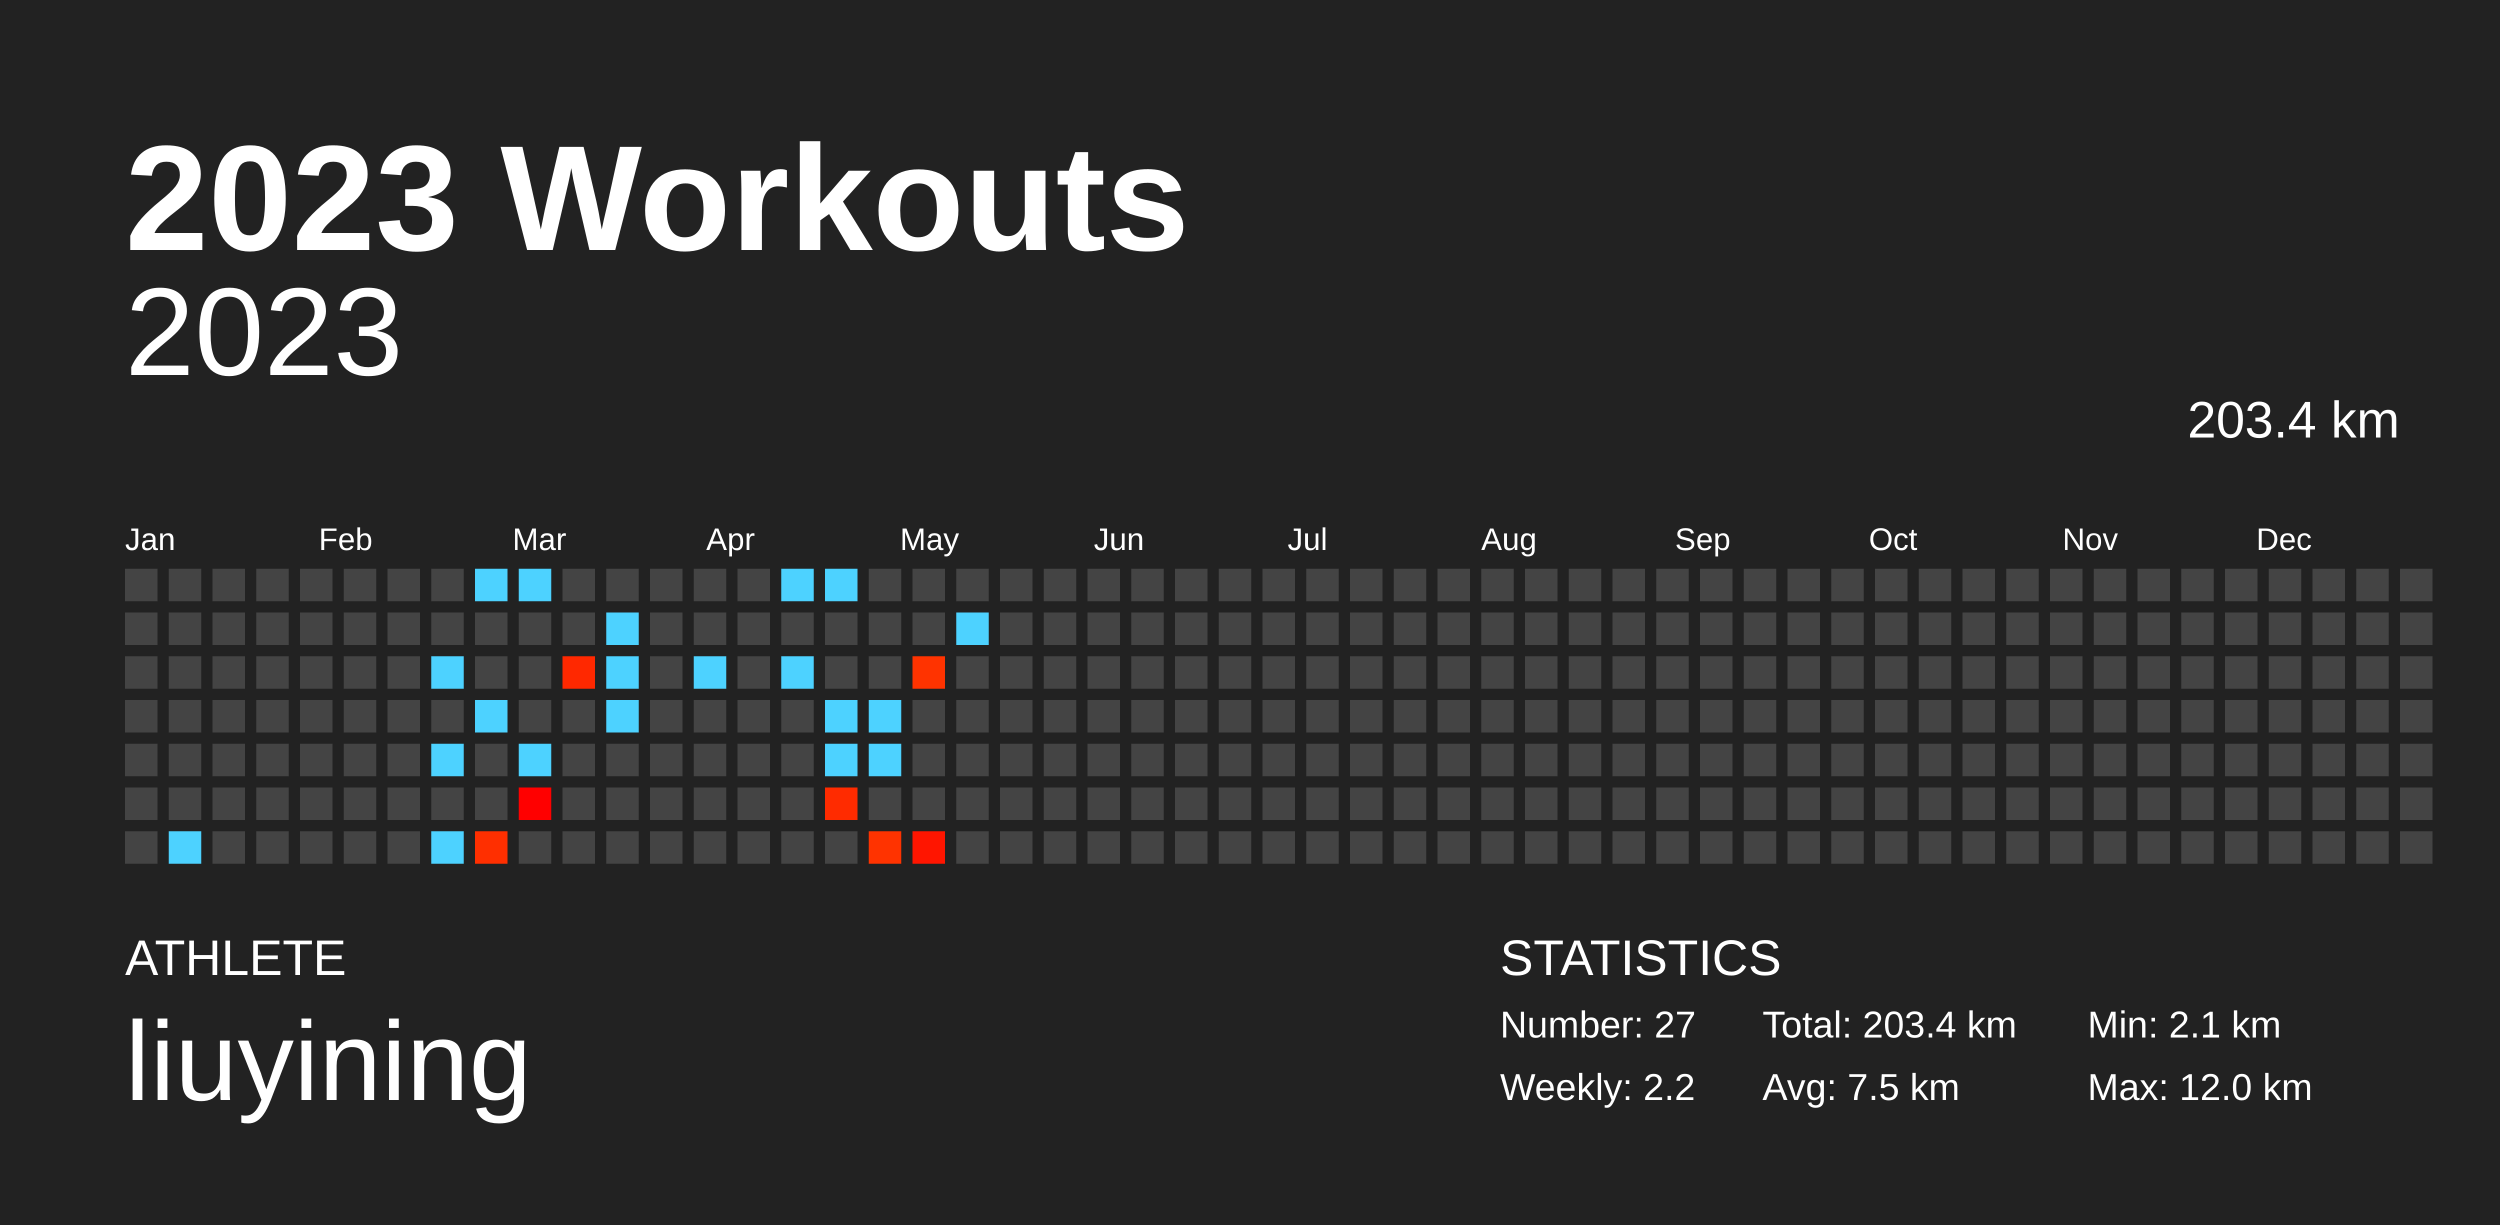
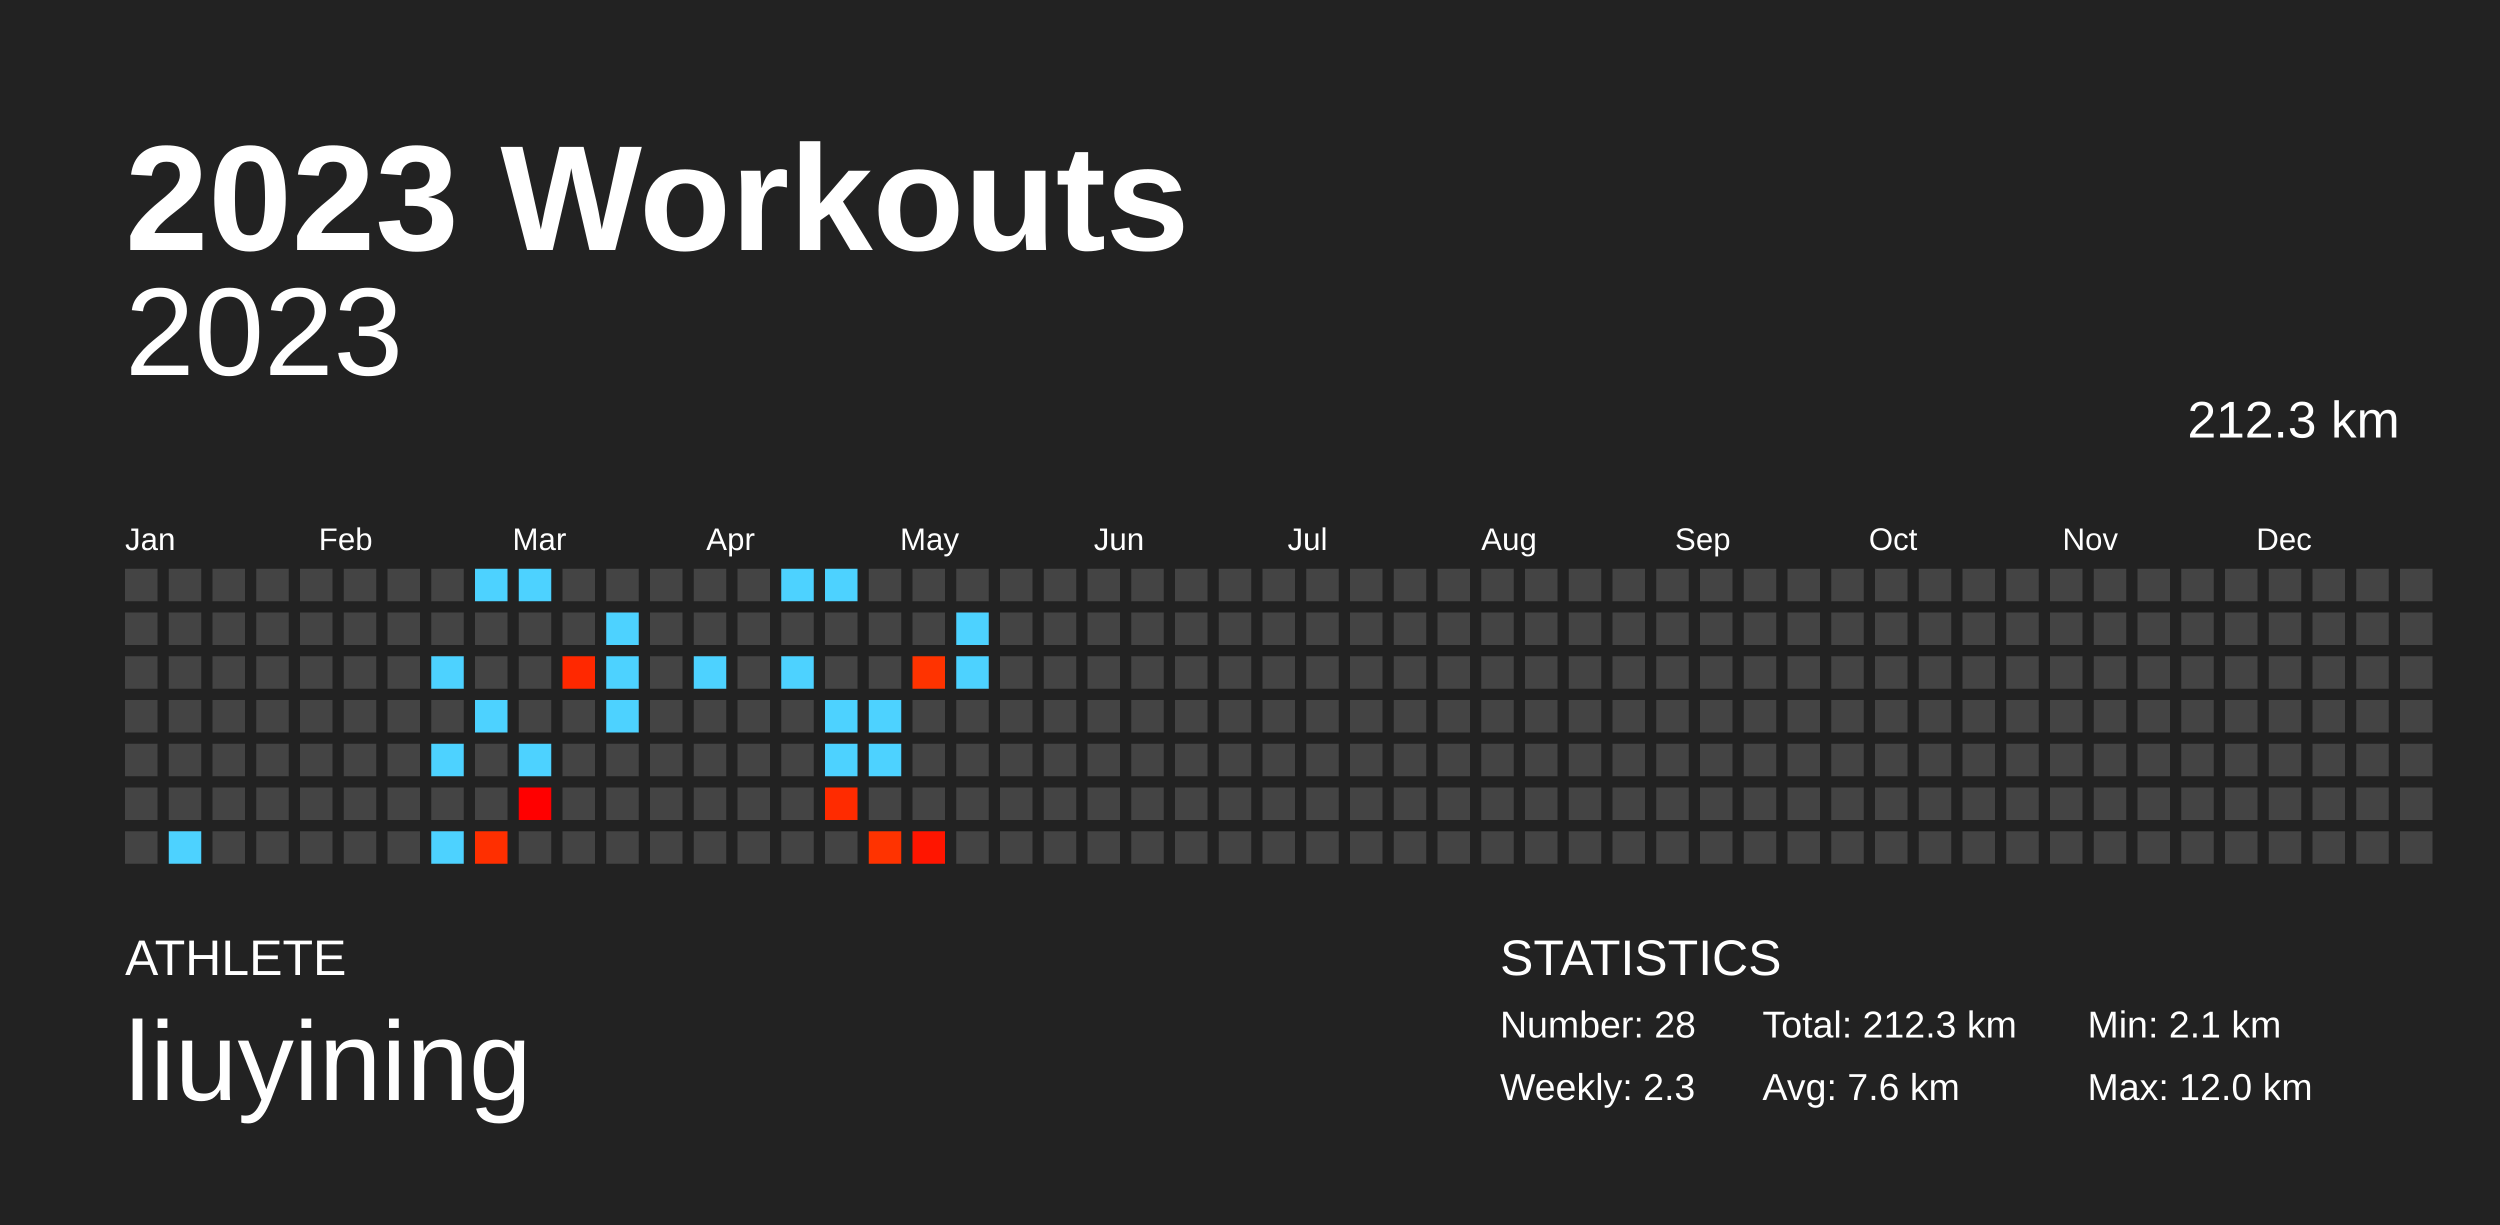
<svg xmlns="http://www.w3.org/2000/svg" baseProfile="full" height="98mm" version="1.1" viewBox="0,0,200,98" width="200mm">
  <defs />
  <rect fill="#222222" height="98" width="200" x="0" y="0" />
  <text fill="#FFFFFF" style="font-size:12px; font-family:Arial; font-weight:bold;" x="10" y="20">2023 Workouts</text>
  <text fill="#FFFFFF" style="font-size:4px; font-family:Arial" x="10" y="78">ATHLETE</text>
  <text fill="#FFFFFF" style="font-size:9px; font-family:Arial" x="10" y="88">liuyining</text>
  <text fill="#FFFFFF" style="font-size:4px; font-family:Arial" x="120" y="78">STATISTICS</text>
-   <text fill="#FFFFFF" style="font-size:3px; font-family:Arial" x="120" y="83">Number: 27</text>
-   <text fill="#FFFFFF" style="font-size:3px; font-family:Arial" x="120" y="88">Weekly: 2.2</text>
-   <text fill="#FFFFFF" style="font-size:3px; font-family:Arial" x="141" y="83">Total: 203.4 km</text>
-   <text fill="#FFFFFF" style="font-size:3px; font-family:Arial" x="141" y="88">Avg: 7.5 km</text>
+   <text fill="#FFFFFF" style="font-size:3px; font-family:Arial" x="120" y="83">Number: 28</text>
+   <text fill="#FFFFFF" style="font-size:3px; font-family:Arial" x="120" y="88">Weekly: 2.3</text>
+   <text fill="#FFFFFF" style="font-size:3px; font-family:Arial" x="141" y="83">Total: 212.3 km</text>
+   <text fill="#FFFFFF" style="font-size:3px; font-family:Arial" x="141" y="88">Avg: 7.6 km</text>
  <text fill="#FFFFFF" style="font-size:3px; font-family:Arial" x="167" y="83">Min: 2.1 km</text>
  <text fill="#FFFFFF" style="font-size:3px; font-family:Arial" x="167" y="88">Max: 12.0 km</text>
  <text alignment-baseline="hanging" fill="#FFFFFF" style="font-size:10.0px; font-family:Arial;" x="10" y="30">2023</text>
-   <text alignment-baseline="hanging" fill="#FFFFFF" style="font-size:4.125px; font-family:Arial;" x="175" y="35">203.4 km</text>
+   <text alignment-baseline="hanging" fill="#FFFFFF" style="font-size:4.125px; font-family:Arial;" x="175" y="35">212.3 km</text>
  <text fill="#FFFFFF" style="font-size:2.5px; font-family:Arial" x="10.0" y="44">Jan</text>
  <text fill="#FFFFFF" style="font-size:2.5px; font-family:Arial" x="25.5" y="44">Feb</text>
  <text fill="#FFFFFF" style="font-size:2.5px; font-family:Arial" x="41.0" y="44">Mar</text>
  <text fill="#FFFFFF" style="font-size:2.5px; font-family:Arial" x="56.5" y="44">Apr</text>
  <text fill="#FFFFFF" style="font-size:2.5px; font-family:Arial" x="72.0" y="44">May</text>
  <text fill="#FFFFFF" style="font-size:2.5px; font-family:Arial" x="87.5" y="44">Jun</text>
  <text fill="#FFFFFF" style="font-size:2.5px; font-family:Arial" x="103.0" y="44">Jul</text>
  <text fill="#FFFFFF" style="font-size:2.5px; font-family:Arial" x="118.5" y="44">Aug</text>
  <text fill="#FFFFFF" style="font-size:2.5px; font-family:Arial" x="134.0" y="44">Sep</text>
  <text fill="#FFFFFF" style="font-size:2.5px; font-family:Arial" x="149.5" y="44">Oct</text>
  <text fill="#FFFFFF" style="font-size:2.5px; font-family:Arial" x="165.0" y="44">Nov</text>
  <text fill="#FFFFFF" style="font-size:2.5px; font-family:Arial" x="180.5" y="44">Dec</text>
  <rect fill="#444444" height="2.6" width="2.6" x="10.0" y="45.5" />
  <rect fill="#444444" height="2.6" width="2.6" x="10.0" y="49.0" />
  <rect fill="#444444" height="2.6" width="2.6" x="10.0" y="52.5" />
  <rect fill="#444444" height="2.6" width="2.6" x="10.0" y="56.0" />
  <rect fill="#444444" height="2.6" width="2.6" x="10.0" y="59.5" />
  <rect fill="#444444" height="2.6" width="2.6" x="10.0" y="63.0" />
  <rect fill="#444444" height="2.6" width="2.6" x="10.0" y="66.5" />
  <rect fill="#444444" height="2.6" width="2.6" x="13.5" y="45.5" />
  <rect fill="#444444" height="2.6" width="2.6" x="13.5" y="49.0" />
  <rect fill="#444444" height="2.6" width="2.6" x="13.5" y="52.5" />
  <rect fill="#444444" height="2.6" width="2.6" x="13.5" y="56.0" />
  <rect fill="#444444" height="2.6" width="2.6" x="13.5" y="59.5" />
  <rect fill="#444444" height="2.6" width="2.6" x="13.5" y="63.0" />
  <rect fill="#4dd2ff" height="2.6" width="2.6" x="13.5" y="66.5" />
  <rect fill="#444444" height="2.6" width="2.6" x="17.0" y="45.5" />
  <rect fill="#444444" height="2.6" width="2.6" x="17.0" y="49.0" />
  <rect fill="#444444" height="2.6" width="2.6" x="17.0" y="52.5" />
  <rect fill="#444444" height="2.6" width="2.6" x="17.0" y="56.0" />
  <rect fill="#444444" height="2.6" width="2.6" x="17.0" y="59.5" />
  <rect fill="#444444" height="2.6" width="2.6" x="17.0" y="63.0" />
  <rect fill="#444444" height="2.6" width="2.6" x="17.0" y="66.5" />
  <rect fill="#444444" height="2.6" width="2.6" x="20.5" y="45.5" />
  <rect fill="#444444" height="2.6" width="2.6" x="20.5" y="49.0" />
  <rect fill="#444444" height="2.6" width="2.6" x="20.5" y="52.5" />
  <rect fill="#444444" height="2.6" width="2.6" x="20.5" y="56.0" />
  <rect fill="#444444" height="2.6" width="2.6" x="20.5" y="59.5" />
  <rect fill="#444444" height="2.6" width="2.6" x="20.5" y="63.0" />
  <rect fill="#444444" height="2.6" width="2.6" x="20.5" y="66.5" />
  <rect fill="#444444" height="2.6" width="2.6" x="24.0" y="45.5" />
  <rect fill="#444444" height="2.6" width="2.6" x="24.0" y="49.0" />
  <rect fill="#444444" height="2.6" width="2.6" x="24.0" y="52.5" />
  <rect fill="#444444" height="2.6" width="2.6" x="24.0" y="56.0" />
  <rect fill="#444444" height="2.6" width="2.6" x="24.0" y="59.5" />
  <rect fill="#444444" height="2.6" width="2.6" x="24.0" y="63.0" />
  <rect fill="#444444" height="2.6" width="2.6" x="24.0" y="66.5" />
  <rect fill="#444444" height="2.6" width="2.6" x="27.5" y="45.5" />
  <rect fill="#444444" height="2.6" width="2.6" x="27.5" y="49.0" />
  <rect fill="#444444" height="2.6" width="2.6" x="27.5" y="52.5" />
  <rect fill="#444444" height="2.6" width="2.6" x="27.5" y="56.0" />
  <rect fill="#444444" height="2.6" width="2.6" x="27.5" y="59.5" />
  <rect fill="#444444" height="2.6" width="2.6" x="27.5" y="63.0" />
  <rect fill="#444444" height="2.6" width="2.6" x="27.5" y="66.5" />
  <rect fill="#444444" height="2.6" width="2.6" x="31.0" y="45.5" />
  <rect fill="#444444" height="2.6" width="2.6" x="31.0" y="49.0" />
  <rect fill="#444444" height="2.6" width="2.6" x="31.0" y="52.5" />
  <rect fill="#444444" height="2.6" width="2.6" x="31.0" y="56.0" />
  <rect fill="#444444" height="2.6" width="2.6" x="31.0" y="59.5" />
  <rect fill="#444444" height="2.6" width="2.6" x="31.0" y="63.0" />
  <rect fill="#444444" height="2.6" width="2.6" x="31.0" y="66.5" />
  <rect fill="#444444" height="2.6" width="2.6" x="34.5" y="45.5" />
  <rect fill="#444444" height="2.6" width="2.6" x="34.5" y="49.0" />
  <rect fill="#4dd2ff" height="2.6" width="2.6" x="34.5" y="52.5" />
  <rect fill="#444444" height="2.6" width="2.6" x="34.5" y="56.0" />
  <rect fill="#4dd2ff" height="2.6" width="2.6" x="34.5" y="59.5" />
  <rect fill="#444444" height="2.6" width="2.6" x="34.5" y="63.0" />
  <rect fill="#4dd2ff" height="2.6" width="2.6" x="34.5" y="66.5" />
  <rect fill="#4dd2ff" height="2.6" width="2.6" x="38.0" y="45.5" />
  <rect fill="#444444" height="2.6" width="2.6" x="38.0" y="49.0" />
  <rect fill="#444444" height="2.6" width="2.6" x="38.0" y="52.5" />
  <rect fill="#4dd2ff" height="2.6" width="2.6" x="38.0" y="56.0" />
  <rect fill="#444444" height="2.6" width="2.6" x="38.0" y="59.5" />
  <rect fill="#444444" height="2.6" width="2.6" x="38.0" y="63.0" />
  <rect fill="#ff2f00" height="2.6" width="2.6" x="38.0" y="66.5" />
  <rect fill="#4dd2ff" height="2.6" width="2.6" x="41.5" y="45.5" />
  <rect fill="#444444" height="2.6" width="2.6" x="41.5" y="49.0" />
  <rect fill="#444444" height="2.6" width="2.6" x="41.5" y="52.5" />
  <rect fill="#444444" height="2.6" width="2.6" x="41.5" y="56.0" />
  <rect fill="#4dd2ff" height="2.6" width="2.6" x="41.5" y="59.5" />
  <rect fill="#ff0000" height="2.6" width="2.6" x="41.5" y="63.0" />
  <rect fill="#444444" height="2.6" width="2.6" x="41.5" y="66.5" />
  <rect fill="#444444" height="2.6" width="2.6" x="45.0" y="45.5" />
  <rect fill="#444444" height="2.6" width="2.6" x="45.0" y="49.0" />
  <rect fill="#ff2800" height="2.6" width="2.6" x="45.0" y="52.5" />
  <rect fill="#444444" height="2.6" width="2.6" x="45.0" y="56.0" />
  <rect fill="#444444" height="2.6" width="2.6" x="45.0" y="59.5" />
  <rect fill="#444444" height="2.6" width="2.6" x="45.0" y="63.0" />
  <rect fill="#444444" height="2.6" width="2.6" x="45.0" y="66.5" />
  <rect fill="#444444" height="2.6" width="2.6" x="48.5" y="45.5" />
  <rect fill="#4dd2ff" height="2.6" width="2.6" x="48.5" y="49.0" />
  <rect fill="#4dd2ff" height="2.6" width="2.6" x="48.5" y="52.5" />
  <rect fill="#4dd2ff" height="2.6" width="2.6" x="48.5" y="56.0" />
  <rect fill="#444444" height="2.6" width="2.6" x="48.5" y="59.5" />
  <rect fill="#444444" height="2.6" width="2.6" x="48.5" y="63.0" />
  <rect fill="#444444" height="2.6" width="2.6" x="48.5" y="66.5" />
  <rect fill="#444444" height="2.6" width="2.6" x="52.0" y="45.5" />
  <rect fill="#444444" height="2.6" width="2.6" x="52.0" y="49.0" />
  <rect fill="#444444" height="2.6" width="2.6" x="52.0" y="52.5" />
  <rect fill="#444444" height="2.6" width="2.6" x="52.0" y="56.0" />
  <rect fill="#444444" height="2.6" width="2.6" x="52.0" y="59.5" />
  <rect fill="#444444" height="2.6" width="2.6" x="52.0" y="63.0" />
  <rect fill="#444444" height="2.6" width="2.6" x="52.0" y="66.5" />
  <rect fill="#444444" height="2.6" width="2.6" x="55.5" y="45.5" />
  <rect fill="#444444" height="2.6" width="2.6" x="55.5" y="49.0" />
  <rect fill="#4dd2ff" height="2.6" width="2.6" x="55.5" y="52.5" />
  <rect fill="#444444" height="2.6" width="2.6" x="55.5" y="56.0" />
  <rect fill="#444444" height="2.6" width="2.6" x="55.5" y="59.5" />
  <rect fill="#444444" height="2.6" width="2.6" x="55.5" y="63.0" />
  <rect fill="#444444" height="2.6" width="2.6" x="55.5" y="66.5" />
  <rect fill="#444444" height="2.6" width="2.6" x="59.0" y="45.5" />
  <rect fill="#444444" height="2.6" width="2.6" x="59.0" y="49.0" />
  <rect fill="#444444" height="2.6" width="2.6" x="59.0" y="52.5" />
  <rect fill="#444444" height="2.6" width="2.6" x="59.0" y="56.0" />
  <rect fill="#444444" height="2.6" width="2.6" x="59.0" y="59.5" />
  <rect fill="#444444" height="2.6" width="2.6" x="59.0" y="63.0" />
  <rect fill="#444444" height="2.6" width="2.6" x="59.0" y="66.5" />
  <rect fill="#4dd2ff" height="2.6" width="2.6" x="62.5" y="45.5" />
  <rect fill="#444444" height="2.6" width="2.6" x="62.5" y="49.0" />
  <rect fill="#4dd2ff" height="2.6" width="2.6" x="62.5" y="52.5" />
  <rect fill="#444444" height="2.6" width="2.6" x="62.5" y="56.0" />
  <rect fill="#444444" height="2.6" width="2.6" x="62.5" y="59.5" />
  <rect fill="#444444" height="2.6" width="2.6" x="62.5" y="63.0" />
  <rect fill="#444444" height="2.6" width="2.6" x="62.5" y="66.5" />
  <rect fill="#4dd2ff" height="2.6" width="2.6" x="66.0" y="45.5" />
  <rect fill="#444444" height="2.6" width="2.6" x="66.0" y="49.0" />
  <rect fill="#444444" height="2.6" width="2.6" x="66.0" y="52.5" />
  <rect fill="#4dd2ff" height="2.6" width="2.6" x="66.0" y="56.0" />
  <rect fill="#4dd2ff" height="2.6" width="2.6" x="66.0" y="59.5" />
  <rect fill="#ff2b00" height="2.6" width="2.6" x="66.0" y="63.0" />
  <rect fill="#444444" height="2.6" width="2.6" x="66.0" y="66.5" />
  <rect fill="#444444" height="2.6" width="2.6" x="69.5" y="45.5" />
  <rect fill="#444444" height="2.6" width="2.6" x="69.5" y="49.0" />
  <rect fill="#444444" height="2.6" width="2.6" x="69.5" y="52.5" />
  <rect fill="#4dd2ff" height="2.6" width="2.6" x="69.5" y="56.0" />
  <rect fill="#4dd2ff" height="2.6" width="2.6" x="69.5" y="59.5" />
  <rect fill="#444444" height="2.6" width="2.6" x="69.5" y="63.0" />
  <rect fill="#ff3300" height="2.6" width="2.6" x="69.5" y="66.5" />
  <rect fill="#444444" height="2.6" width="2.6" x="73.0" y="45.5" />
  <rect fill="#444444" height="2.6" width="2.6" x="73.0" y="49.0" />
  <rect fill="#ff3300" height="2.6" width="2.6" x="73.0" y="52.5" />
  <rect fill="#444444" height="2.6" width="2.6" x="73.0" y="56.0" />
  <rect fill="#444444" height="2.6" width="2.6" x="73.0" y="59.5" />
  <rect fill="#444444" height="2.6" width="2.6" x="73.0" y="63.0" />
  <rect fill="#ff1500" height="2.6" width="2.6" x="73.0" y="66.5" />
  <rect fill="#444444" height="2.6" width="2.6" x="76.5" y="45.5" />
  <rect fill="#4dd2ff" height="2.6" width="2.6" x="76.5" y="49.0" />
-   <rect fill="#444444" height="2.6" width="2.6" x="76.5" y="52.5" />
+   <rect fill="#4dd2ff" height="2.6" width="2.6" x="76.5" y="52.5" />
  <rect fill="#444444" height="2.6" width="2.6" x="76.5" y="56.0" />
  <rect fill="#444444" height="2.6" width="2.6" x="76.5" y="59.5" />
  <rect fill="#444444" height="2.6" width="2.6" x="76.5" y="63.0" />
  <rect fill="#444444" height="2.6" width="2.6" x="76.5" y="66.5" />
  <rect fill="#444444" height="2.6" width="2.6" x="80.0" y="45.5" />
  <rect fill="#444444" height="2.6" width="2.6" x="80.0" y="49.0" />
  <rect fill="#444444" height="2.6" width="2.6" x="80.0" y="52.5" />
  <rect fill="#444444" height="2.6" width="2.6" x="80.0" y="56.0" />
  <rect fill="#444444" height="2.6" width="2.6" x="80.0" y="59.5" />
  <rect fill="#444444" height="2.6" width="2.6" x="80.0" y="63.0" />
  <rect fill="#444444" height="2.6" width="2.6" x="80.0" y="66.5" />
  <rect fill="#444444" height="2.6" width="2.6" x="83.5" y="45.5" />
  <rect fill="#444444" height="2.6" width="2.6" x="83.5" y="49.0" />
  <rect fill="#444444" height="2.6" width="2.6" x="83.5" y="52.5" />
  <rect fill="#444444" height="2.6" width="2.6" x="83.5" y="56.0" />
  <rect fill="#444444" height="2.6" width="2.6" x="83.5" y="59.5" />
  <rect fill="#444444" height="2.6" width="2.6" x="83.5" y="63.0" />
  <rect fill="#444444" height="2.6" width="2.6" x="83.5" y="66.5" />
  <rect fill="#444444" height="2.6" width="2.6" x="87.0" y="45.5" />
  <rect fill="#444444" height="2.6" width="2.6" x="87.0" y="49.0" />
  <rect fill="#444444" height="2.6" width="2.6" x="87.0" y="52.5" />
  <rect fill="#444444" height="2.6" width="2.6" x="87.0" y="56.0" />
  <rect fill="#444444" height="2.6" width="2.6" x="87.0" y="59.5" />
  <rect fill="#444444" height="2.6" width="2.6" x="87.0" y="63.0" />
  <rect fill="#444444" height="2.6" width="2.6" x="87.0" y="66.5" />
  <rect fill="#444444" height="2.6" width="2.6" x="90.5" y="45.5" />
  <rect fill="#444444" height="2.6" width="2.6" x="90.5" y="49.0" />
  <rect fill="#444444" height="2.6" width="2.6" x="90.5" y="52.5" />
  <rect fill="#444444" height="2.6" width="2.6" x="90.5" y="56.0" />
  <rect fill="#444444" height="2.6" width="2.6" x="90.5" y="59.5" />
  <rect fill="#444444" height="2.6" width="2.6" x="90.5" y="63.0" />
  <rect fill="#444444" height="2.6" width="2.6" x="90.5" y="66.5" />
  <rect fill="#444444" height="2.6" width="2.6" x="94.0" y="45.5" />
  <rect fill="#444444" height="2.6" width="2.6" x="94.0" y="49.0" />
  <rect fill="#444444" height="2.6" width="2.6" x="94.0" y="52.5" />
  <rect fill="#444444" height="2.6" width="2.6" x="94.0" y="56.0" />
  <rect fill="#444444" height="2.6" width="2.6" x="94.0" y="59.5" />
  <rect fill="#444444" height="2.6" width="2.6" x="94.0" y="63.0" />
  <rect fill="#444444" height="2.6" width="2.6" x="94.0" y="66.5" />
  <rect fill="#444444" height="2.6" width="2.6" x="97.5" y="45.5" />
  <rect fill="#444444" height="2.6" width="2.6" x="97.5" y="49.0" />
  <rect fill="#444444" height="2.6" width="2.6" x="97.5" y="52.5" />
  <rect fill="#444444" height="2.6" width="2.6" x="97.5" y="56.0" />
  <rect fill="#444444" height="2.6" width="2.6" x="97.5" y="59.5" />
  <rect fill="#444444" height="2.6" width="2.6" x="97.5" y="63.0" />
  <rect fill="#444444" height="2.6" width="2.6" x="97.5" y="66.5" />
  <rect fill="#444444" height="2.6" width="2.6" x="101.0" y="45.5" />
  <rect fill="#444444" height="2.6" width="2.6" x="101.0" y="49.0" />
  <rect fill="#444444" height="2.6" width="2.6" x="101.0" y="52.5" />
  <rect fill="#444444" height="2.6" width="2.6" x="101.0" y="56.0" />
  <rect fill="#444444" height="2.6" width="2.6" x="101.0" y="59.5" />
  <rect fill="#444444" height="2.6" width="2.6" x="101.0" y="63.0" />
  <rect fill="#444444" height="2.6" width="2.6" x="101.0" y="66.5" />
  <rect fill="#444444" height="2.6" width="2.6" x="104.5" y="45.5" />
  <rect fill="#444444" height="2.6" width="2.6" x="104.5" y="49.0" />
  <rect fill="#444444" height="2.6" width="2.6" x="104.5" y="52.5" />
  <rect fill="#444444" height="2.6" width="2.6" x="104.5" y="56.0" />
  <rect fill="#444444" height="2.6" width="2.6" x="104.5" y="59.5" />
  <rect fill="#444444" height="2.6" width="2.6" x="104.5" y="63.0" />
  <rect fill="#444444" height="2.6" width="2.6" x="104.5" y="66.5" />
  <rect fill="#444444" height="2.6" width="2.6" x="108.0" y="45.5" />
  <rect fill="#444444" height="2.6" width="2.6" x="108.0" y="49.0" />
  <rect fill="#444444" height="2.6" width="2.6" x="108.0" y="52.5" />
  <rect fill="#444444" height="2.6" width="2.6" x="108.0" y="56.0" />
  <rect fill="#444444" height="2.6" width="2.6" x="108.0" y="59.5" />
  <rect fill="#444444" height="2.6" width="2.6" x="108.0" y="63.0" />
  <rect fill="#444444" height="2.6" width="2.6" x="108.0" y="66.5" />
  <rect fill="#444444" height="2.6" width="2.6" x="111.5" y="45.5" />
  <rect fill="#444444" height="2.6" width="2.6" x="111.5" y="49.0" />
  <rect fill="#444444" height="2.6" width="2.6" x="111.5" y="52.5" />
  <rect fill="#444444" height="2.6" width="2.6" x="111.5" y="56.0" />
  <rect fill="#444444" height="2.6" width="2.6" x="111.5" y="59.5" />
  <rect fill="#444444" height="2.6" width="2.6" x="111.5" y="63.0" />
  <rect fill="#444444" height="2.6" width="2.6" x="111.5" y="66.5" />
  <rect fill="#444444" height="2.6" width="2.6" x="115.0" y="45.5" />
  <rect fill="#444444" height="2.6" width="2.6" x="115.0" y="49.0" />
  <rect fill="#444444" height="2.6" width="2.6" x="115.0" y="52.5" />
  <rect fill="#444444" height="2.6" width="2.6" x="115.0" y="56.0" />
  <rect fill="#444444" height="2.6" width="2.6" x="115.0" y="59.5" />
  <rect fill="#444444" height="2.6" width="2.6" x="115.0" y="63.0" />
  <rect fill="#444444" height="2.6" width="2.6" x="115.0" y="66.5" />
  <rect fill="#444444" height="2.6" width="2.6" x="118.5" y="45.5" />
  <rect fill="#444444" height="2.6" width="2.6" x="118.5" y="49.0" />
  <rect fill="#444444" height="2.6" width="2.6" x="118.5" y="52.5" />
  <rect fill="#444444" height="2.6" width="2.6" x="118.5" y="56.0" />
  <rect fill="#444444" height="2.6" width="2.6" x="118.5" y="59.5" />
  <rect fill="#444444" height="2.6" width="2.6" x="118.5" y="63.0" />
  <rect fill="#444444" height="2.6" width="2.6" x="118.5" y="66.5" />
  <rect fill="#444444" height="2.6" width="2.6" x="122.0" y="45.5" />
  <rect fill="#444444" height="2.6" width="2.6" x="122.0" y="49.0" />
  <rect fill="#444444" height="2.6" width="2.6" x="122.0" y="52.5" />
  <rect fill="#444444" height="2.6" width="2.6" x="122.0" y="56.0" />
  <rect fill="#444444" height="2.6" width="2.6" x="122.0" y="59.5" />
  <rect fill="#444444" height="2.6" width="2.6" x="122.0" y="63.0" />
  <rect fill="#444444" height="2.6" width="2.6" x="122.0" y="66.5" />
  <rect fill="#444444" height="2.6" width="2.6" x="125.5" y="45.5" />
  <rect fill="#444444" height="2.6" width="2.6" x="125.5" y="49.0" />
  <rect fill="#444444" height="2.6" width="2.6" x="125.5" y="52.5" />
  <rect fill="#444444" height="2.6" width="2.6" x="125.5" y="56.0" />
  <rect fill="#444444" height="2.6" width="2.6" x="125.5" y="59.5" />
  <rect fill="#444444" height="2.6" width="2.6" x="125.5" y="63.0" />
  <rect fill="#444444" height="2.6" width="2.6" x="125.5" y="66.5" />
  <rect fill="#444444" height="2.6" width="2.6" x="129.0" y="45.5" />
  <rect fill="#444444" height="2.6" width="2.6" x="129.0" y="49.0" />
  <rect fill="#444444" height="2.6" width="2.6" x="129.0" y="52.5" />
  <rect fill="#444444" height="2.6" width="2.6" x="129.0" y="56.0" />
  <rect fill="#444444" height="2.6" width="2.6" x="129.0" y="59.5" />
  <rect fill="#444444" height="2.6" width="2.6" x="129.0" y="63.0" />
  <rect fill="#444444" height="2.6" width="2.6" x="129.0" y="66.5" />
  <rect fill="#444444" height="2.6" width="2.6" x="132.5" y="45.5" />
  <rect fill="#444444" height="2.6" width="2.6" x="132.5" y="49.0" />
  <rect fill="#444444" height="2.6" width="2.6" x="132.5" y="52.5" />
  <rect fill="#444444" height="2.6" width="2.6" x="132.5" y="56.0" />
  <rect fill="#444444" height="2.6" width="2.6" x="132.5" y="59.5" />
  <rect fill="#444444" height="2.6" width="2.6" x="132.5" y="63.0" />
  <rect fill="#444444" height="2.6" width="2.6" x="132.5" y="66.5" />
  <rect fill="#444444" height="2.6" width="2.6" x="136.0" y="45.5" />
  <rect fill="#444444" height="2.6" width="2.6" x="136.0" y="49.0" />
  <rect fill="#444444" height="2.6" width="2.6" x="136.0" y="52.5" />
  <rect fill="#444444" height="2.6" width="2.6" x="136.0" y="56.0" />
  <rect fill="#444444" height="2.6" width="2.6" x="136.0" y="59.5" />
  <rect fill="#444444" height="2.6" width="2.6" x="136.0" y="63.0" />
  <rect fill="#444444" height="2.6" width="2.6" x="136.0" y="66.5" />
  <rect fill="#444444" height="2.6" width="2.6" x="139.5" y="45.5" />
  <rect fill="#444444" height="2.6" width="2.6" x="139.5" y="49.0" />
  <rect fill="#444444" height="2.6" width="2.6" x="139.5" y="52.5" />
  <rect fill="#444444" height="2.6" width="2.6" x="139.5" y="56.0" />
  <rect fill="#444444" height="2.6" width="2.6" x="139.5" y="59.5" />
  <rect fill="#444444" height="2.6" width="2.6" x="139.5" y="63.0" />
  <rect fill="#444444" height="2.6" width="2.6" x="139.5" y="66.5" />
  <rect fill="#444444" height="2.6" width="2.6" x="143.0" y="45.5" />
  <rect fill="#444444" height="2.6" width="2.6" x="143.0" y="49.0" />
  <rect fill="#444444" height="2.6" width="2.6" x="143.0" y="52.5" />
  <rect fill="#444444" height="2.6" width="2.6" x="143.0" y="56.0" />
  <rect fill="#444444" height="2.6" width="2.6" x="143.0" y="59.5" />
  <rect fill="#444444" height="2.6" width="2.6" x="143.0" y="63.0" />
  <rect fill="#444444" height="2.6" width="2.6" x="143.0" y="66.5" />
  <rect fill="#444444" height="2.6" width="2.6" x="146.5" y="45.5" />
  <rect fill="#444444" height="2.6" width="2.6" x="146.5" y="49.0" />
  <rect fill="#444444" height="2.6" width="2.6" x="146.5" y="52.5" />
  <rect fill="#444444" height="2.6" width="2.6" x="146.5" y="56.0" />
  <rect fill="#444444" height="2.6" width="2.6" x="146.5" y="59.5" />
  <rect fill="#444444" height="2.6" width="2.6" x="146.5" y="63.0" />
  <rect fill="#444444" height="2.6" width="2.6" x="146.5" y="66.5" />
  <rect fill="#444444" height="2.6" width="2.6" x="150.0" y="45.5" />
  <rect fill="#444444" height="2.6" width="2.6" x="150.0" y="49.0" />
  <rect fill="#444444" height="2.6" width="2.6" x="150.0" y="52.5" />
  <rect fill="#444444" height="2.6" width="2.6" x="150.0" y="56.0" />
  <rect fill="#444444" height="2.6" width="2.6" x="150.0" y="59.5" />
  <rect fill="#444444" height="2.6" width="2.6" x="150.0" y="63.0" />
  <rect fill="#444444" height="2.6" width="2.6" x="150.0" y="66.5" />
  <rect fill="#444444" height="2.6" width="2.6" x="153.5" y="45.5" />
  <rect fill="#444444" height="2.6" width="2.6" x="153.5" y="49.0" />
  <rect fill="#444444" height="2.6" width="2.6" x="153.5" y="52.5" />
  <rect fill="#444444" height="2.6" width="2.6" x="153.5" y="56.0" />
  <rect fill="#444444" height="2.6" width="2.6" x="153.5" y="59.5" />
  <rect fill="#444444" height="2.6" width="2.6" x="153.5" y="63.0" />
  <rect fill="#444444" height="2.6" width="2.6" x="153.5" y="66.5" />
  <rect fill="#444444" height="2.6" width="2.6" x="157.0" y="45.5" />
  <rect fill="#444444" height="2.6" width="2.6" x="157.0" y="49.0" />
  <rect fill="#444444" height="2.6" width="2.6" x="157.0" y="52.5" />
  <rect fill="#444444" height="2.6" width="2.6" x="157.0" y="56.0" />
  <rect fill="#444444" height="2.6" width="2.6" x="157.0" y="59.5" />
  <rect fill="#444444" height="2.6" width="2.6" x="157.0" y="63.0" />
  <rect fill="#444444" height="2.6" width="2.6" x="157.0" y="66.5" />
  <rect fill="#444444" height="2.6" width="2.6" x="160.5" y="45.5" />
  <rect fill="#444444" height="2.6" width="2.6" x="160.5" y="49.0" />
  <rect fill="#444444" height="2.6" width="2.6" x="160.5" y="52.5" />
  <rect fill="#444444" height="2.6" width="2.6" x="160.5" y="56.0" />
  <rect fill="#444444" height="2.6" width="2.6" x="160.5" y="59.5" />
  <rect fill="#444444" height="2.6" width="2.6" x="160.5" y="63.0" />
  <rect fill="#444444" height="2.6" width="2.6" x="160.5" y="66.5" />
  <rect fill="#444444" height="2.6" width="2.6" x="164.0" y="45.5" />
  <rect fill="#444444" height="2.6" width="2.6" x="164.0" y="49.0" />
  <rect fill="#444444" height="2.6" width="2.6" x="164.0" y="52.5" />
  <rect fill="#444444" height="2.6" width="2.6" x="164.0" y="56.0" />
  <rect fill="#444444" height="2.6" width="2.6" x="164.0" y="59.5" />
  <rect fill="#444444" height="2.6" width="2.6" x="164.0" y="63.0" />
  <rect fill="#444444" height="2.6" width="2.6" x="164.0" y="66.5" />
  <rect fill="#444444" height="2.6" width="2.6" x="167.5" y="45.5" />
  <rect fill="#444444" height="2.6" width="2.6" x="167.5" y="49.0" />
  <rect fill="#444444" height="2.6" width="2.6" x="167.5" y="52.5" />
  <rect fill="#444444" height="2.6" width="2.6" x="167.5" y="56.0" />
  <rect fill="#444444" height="2.6" width="2.6" x="167.5" y="59.5" />
  <rect fill="#444444" height="2.6" width="2.6" x="167.5" y="63.0" />
  <rect fill="#444444" height="2.6" width="2.6" x="167.5" y="66.5" />
  <rect fill="#444444" height="2.6" width="2.6" x="171.0" y="45.5" />
  <rect fill="#444444" height="2.6" width="2.6" x="171.0" y="49.0" />
  <rect fill="#444444" height="2.6" width="2.6" x="171.0" y="52.5" />
  <rect fill="#444444" height="2.6" width="2.6" x="171.0" y="56.0" />
  <rect fill="#444444" height="2.6" width="2.6" x="171.0" y="59.5" />
  <rect fill="#444444" height="2.6" width="2.6" x="171.0" y="63.0" />
  <rect fill="#444444" height="2.6" width="2.6" x="171.0" y="66.5" />
  <rect fill="#444444" height="2.6" width="2.6" x="174.5" y="45.5" />
  <rect fill="#444444" height="2.6" width="2.6" x="174.5" y="49.0" />
  <rect fill="#444444" height="2.6" width="2.6" x="174.5" y="52.5" />
  <rect fill="#444444" height="2.6" width="2.6" x="174.5" y="56.0" />
  <rect fill="#444444" height="2.6" width="2.6" x="174.5" y="59.5" />
  <rect fill="#444444" height="2.6" width="2.6" x="174.5" y="63.0" />
  <rect fill="#444444" height="2.6" width="2.6" x="174.5" y="66.5" />
  <rect fill="#444444" height="2.6" width="2.6" x="178.0" y="45.5" />
  <rect fill="#444444" height="2.6" width="2.6" x="178.0" y="49.0" />
  <rect fill="#444444" height="2.6" width="2.6" x="178.0" y="52.5" />
  <rect fill="#444444" height="2.6" width="2.6" x="178.0" y="56.0" />
  <rect fill="#444444" height="2.6" width="2.6" x="178.0" y="59.5" />
  <rect fill="#444444" height="2.6" width="2.6" x="178.0" y="63.0" />
  <rect fill="#444444" height="2.6" width="2.6" x="178.0" y="66.5" />
  <rect fill="#444444" height="2.6" width="2.6" x="181.5" y="45.5" />
  <rect fill="#444444" height="2.6" width="2.6" x="181.5" y="49.0" />
  <rect fill="#444444" height="2.6" width="2.6" x="181.5" y="52.5" />
  <rect fill="#444444" height="2.6" width="2.6" x="181.5" y="56.0" />
  <rect fill="#444444" height="2.6" width="2.6" x="181.5" y="59.5" />
  <rect fill="#444444" height="2.6" width="2.6" x="181.5" y="63.0" />
  <rect fill="#444444" height="2.6" width="2.6" x="181.5" y="66.5" />
  <rect fill="#444444" height="2.6" width="2.6" x="185.0" y="45.5" />
  <rect fill="#444444" height="2.6" width="2.6" x="185.0" y="49.0" />
  <rect fill="#444444" height="2.6" width="2.6" x="185.0" y="52.5" />
  <rect fill="#444444" height="2.6" width="2.6" x="185.0" y="56.0" />
  <rect fill="#444444" height="2.6" width="2.6" x="185.0" y="59.5" />
  <rect fill="#444444" height="2.6" width="2.6" x="185.0" y="63.0" />
  <rect fill="#444444" height="2.6" width="2.6" x="185.0" y="66.5" />
  <rect fill="#444444" height="2.6" width="2.6" x="188.5" y="45.5" />
  <rect fill="#444444" height="2.6" width="2.6" x="188.5" y="49.0" />
  <rect fill="#444444" height="2.6" width="2.6" x="188.5" y="52.5" />
  <rect fill="#444444" height="2.6" width="2.6" x="188.5" y="56.0" />
  <rect fill="#444444" height="2.6" width="2.6" x="188.5" y="59.5" />
  <rect fill="#444444" height="2.6" width="2.6" x="188.5" y="63.0" />
  <rect fill="#444444" height="2.6" width="2.6" x="188.5" y="66.5" />
  <rect fill="#444444" height="2.6" width="2.6" x="192.0" y="45.5" />
  <rect fill="#444444" height="2.6" width="2.6" x="192.0" y="49.0" />
  <rect fill="#444444" height="2.6" width="2.6" x="192.0" y="52.5" />
  <rect fill="#444444" height="2.6" width="2.6" x="192.0" y="56.0" />
  <rect fill="#444444" height="2.6" width="2.6" x="192.0" y="59.5" />
  <rect fill="#444444" height="2.6" width="2.6" x="192.0" y="63.0" />
  <rect fill="#444444" height="2.6" width="2.6" x="192.0" y="66.5" />
</svg>
